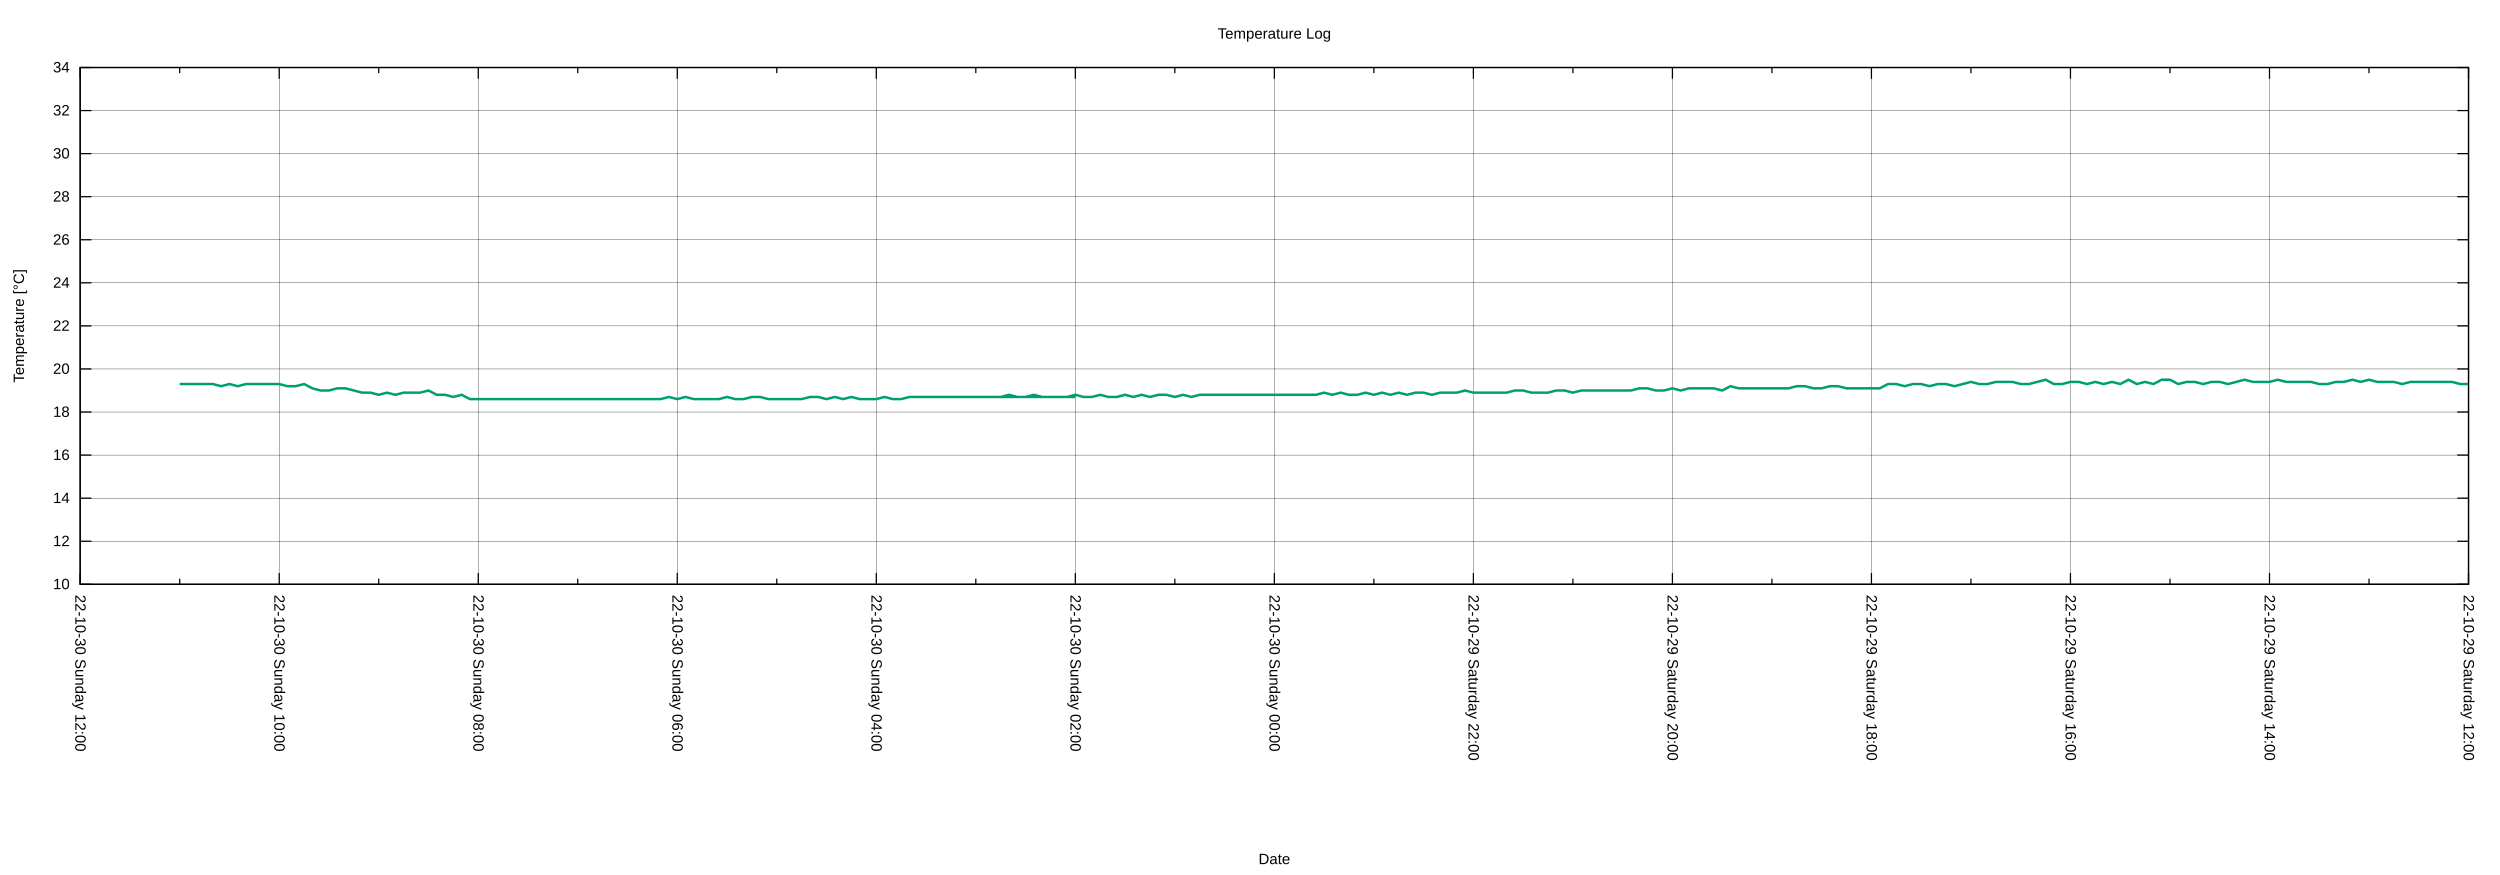
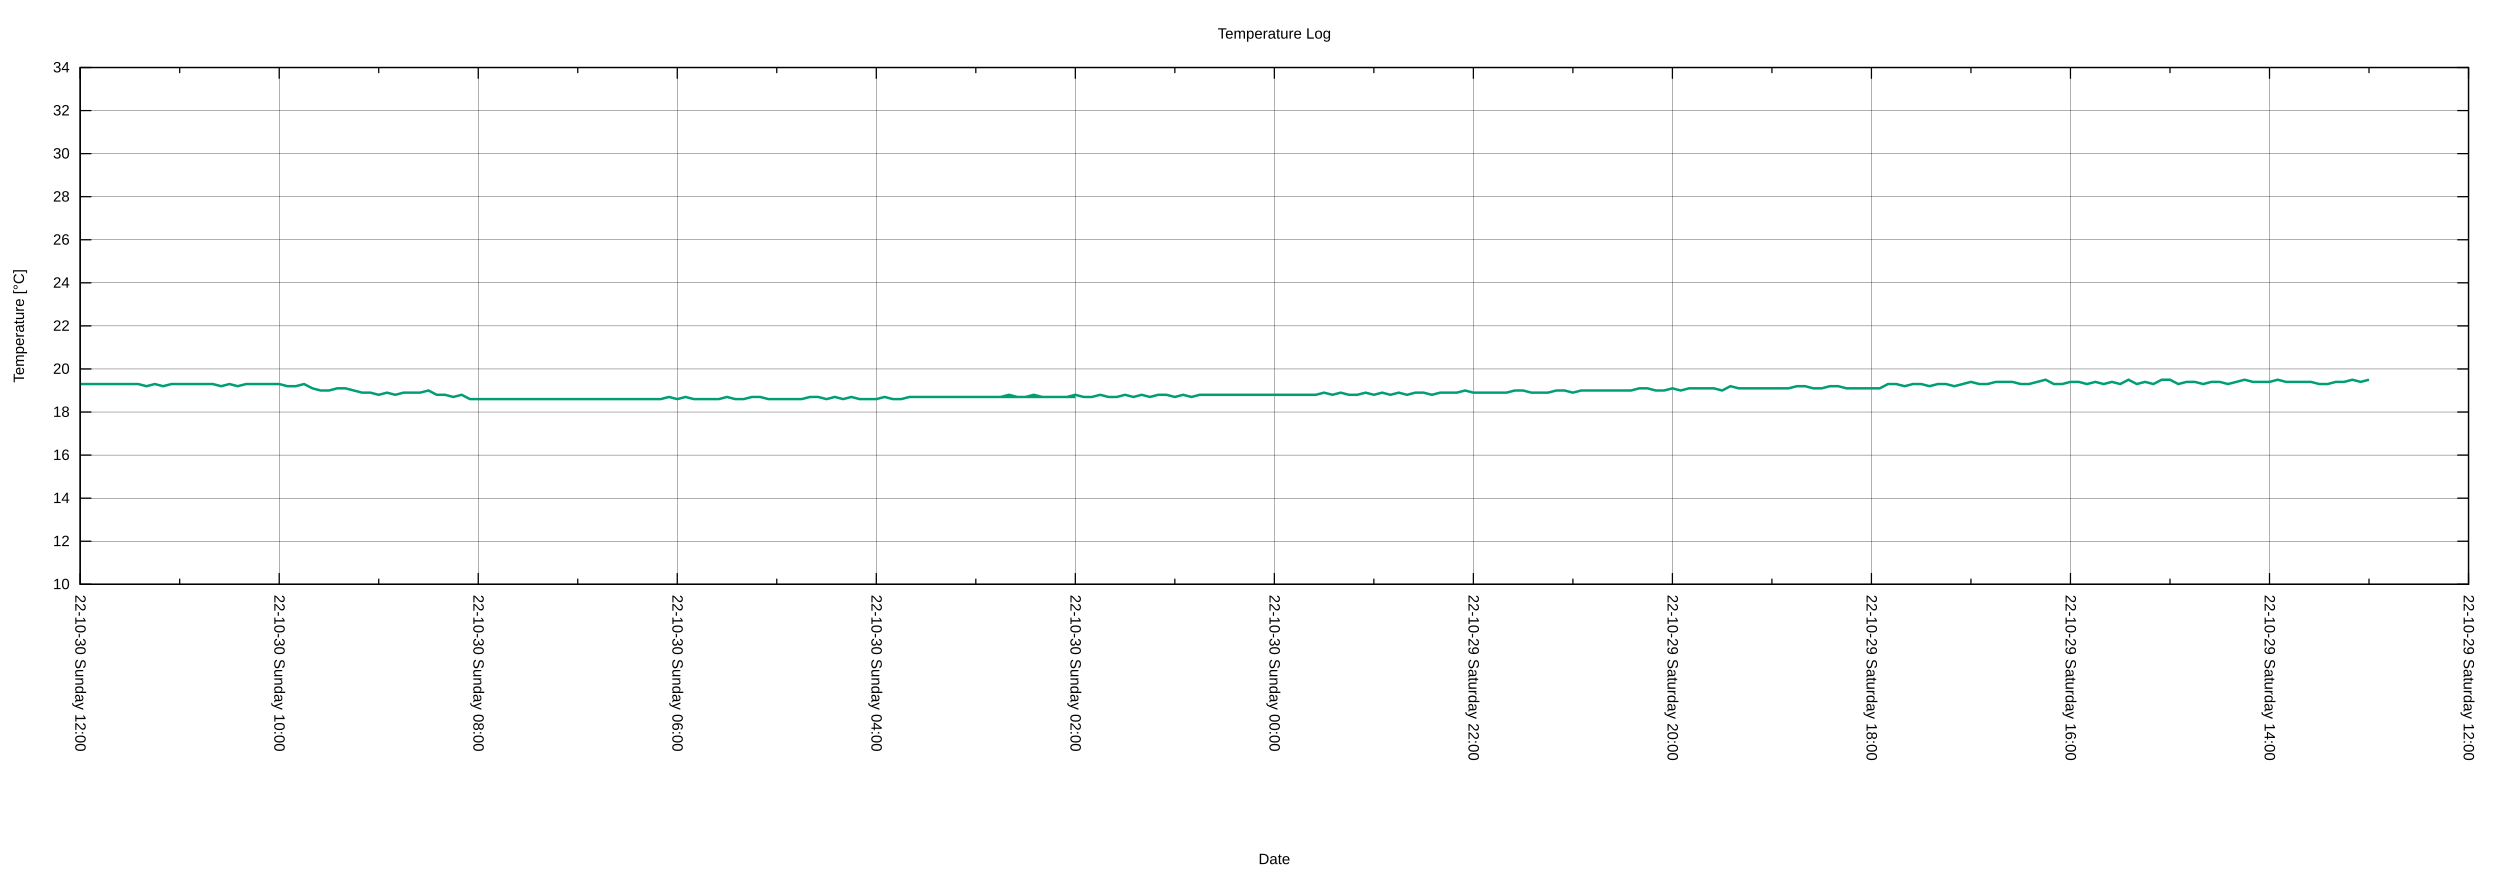
<svg xmlns="http://www.w3.org/2000/svg" xmlns:xlink="http://www.w3.org/1999/xlink" width="2000" height="700" viewBox="0 0 2000 700">
  <g id="gnuplot_canvas">
    <rect x="0" y="0" width="2000" height="700" fill="none" />
    <defs>
      <circle id="gpDot" r="0.5" stroke-width="0.5" stroke="currentColor" />
      <path id="gpPt0" stroke-width="0.222" stroke="currentColor" d="M-1,0 h2 M0,-1 v2" />
      <path id="gpPt1" stroke-width="0.222" stroke="currentColor" d="M-1,-1 L1,1 M1,-1 L-1,1" />
      <path id="gpPt2" stroke-width="0.222" stroke="currentColor" d="M-1,0 L1,0 M0,-1 L0,1 M-1,-1 L1,1 M-1,1 L1,-1" />
      <rect id="gpPt3" stroke-width="0.222" stroke="currentColor" x="-1" y="-1" width="2" height="2" />
      <rect id="gpPt4" stroke-width="0.222" stroke="currentColor" fill="currentColor" x="-1" y="-1" width="2" height="2" />
      <circle id="gpPt5" stroke-width="0.222" stroke="currentColor" cx="0" cy="0" r="1" />
      <use xlink:href="#gpPt5" id="gpPt6" fill="currentColor" stroke="none" />
      <path id="gpPt7" stroke-width="0.222" stroke="currentColor" d="M0,-1.33 L-1.33,0.67 L1.33,0.67 z" />
      <use xlink:href="#gpPt7" id="gpPt8" fill="currentColor" stroke="none" />
      <use xlink:href="#gpPt7" id="gpPt9" stroke="currentColor" transform="rotate(180)" />
      <use xlink:href="#gpPt9" id="gpPt10" fill="currentColor" stroke="none" />
      <use xlink:href="#gpPt3" id="gpPt11" stroke="currentColor" transform="rotate(45)" />
      <use xlink:href="#gpPt11" id="gpPt12" fill="currentColor" stroke="none" />
      <path id="gpPt13" stroke-width="0.222" stroke="currentColor" d="M0,1.330 L1.265,0.411 L0.782,-1.067 L-0.782,-1.076 L-1.265,0.411 z" />
      <use xlink:href="#gpPt13" id="gpPt14" fill="currentColor" stroke="none" />
      <filter id="textbox" filterUnits="objectBoundingBox" x="0" y="0" height="1" width="1">
        <feFlood flood-color="white" flood-opacity="1" result="bgnd" />
        <feComposite in="SourceGraphic" in2="bgnd" operator="atop" />
      </filter>
      <filter id="greybox" filterUnits="objectBoundingBox" x="0" y="0" height="1" width="1">
        <feFlood flood-color="lightgrey" flood-opacity="1" result="grey" />
        <feComposite in="SourceGraphic" in2="grey" operator="atop" />
      </filter>
    </defs>
    <g fill="none" color="white" stroke="currentColor" stroke-width="1.00" stroke-linecap="butt" stroke-linejoin="miter">
</g>
    <g fill="none" color="black" stroke="currentColor" stroke-width="1.00" stroke-linecap="butt" stroke-linejoin="miter">
</g>
    <g fill="none" color="black" stroke="black" stroke-width="0.25" stroke-linecap="butt" stroke-linejoin="miter">
</g>
    <g fill="none" color="black" stroke="currentColor" stroke-width="0.25" stroke-linecap="butt" stroke-linejoin="miter">
      <path stroke="black" class="gridline" d="M64.14,467.43 L1974.82,467.43  " />
    </g>
    <g fill="none" color="black" stroke="black" stroke-width="1.00" stroke-linecap="butt" stroke-linejoin="miter">
</g>
    <g fill="none" color="black" stroke="currentColor" stroke-width="1.00" stroke-linecap="butt" stroke-linejoin="miter">
      <path stroke="black" d="M64.14,467.43 L73.14,467.43 M1974.82,467.43 L1965.82,467.43  " />
      <g transform="translate(55.75,471.33)" stroke="none" fill="black" font-family="Arial" font-size="12.00" text-anchor="end">
        <text>
          <tspan font-family="Arial"> 10</tspan>
        </text>
      </g>
    </g>
    <g fill="none" color="black" stroke="currentColor" stroke-width="1.00" stroke-linecap="butt" stroke-linejoin="miter">
</g>
    <g fill="none" color="black" stroke="black" stroke-width="0.25" stroke-linecap="butt" stroke-linejoin="miter">
</g>
    <g fill="none" color="black" stroke="currentColor" stroke-width="0.25" stroke-linecap="butt" stroke-linejoin="miter">
      <path stroke="black" class="gridline" d="M64.14,432.98 L1974.82,432.98  " />
    </g>
    <g fill="none" color="black" stroke="black" stroke-width="1.00" stroke-linecap="butt" stroke-linejoin="miter">
</g>
    <g fill="none" color="black" stroke="currentColor" stroke-width="1.00" stroke-linecap="butt" stroke-linejoin="miter">
      <path stroke="black" d="M64.14,432.98 L73.14,432.98 M1974.82,432.98 L1965.82,432.98  " />
      <g transform="translate(55.75,436.88)" stroke="none" fill="black" font-family="Arial" font-size="12.00" text-anchor="end">
        <text>
          <tspan font-family="Arial"> 12</tspan>
        </text>
      </g>
    </g>
    <g fill="none" color="black" stroke="currentColor" stroke-width="1.00" stroke-linecap="butt" stroke-linejoin="miter">
</g>
    <g fill="none" color="black" stroke="black" stroke-width="0.25" stroke-linecap="butt" stroke-linejoin="miter">
</g>
    <g fill="none" color="black" stroke="currentColor" stroke-width="0.25" stroke-linecap="butt" stroke-linejoin="miter">
      <path stroke="black" class="gridline" d="M64.14,398.53 L1974.82,398.53  " />
    </g>
    <g fill="none" color="black" stroke="black" stroke-width="1.00" stroke-linecap="butt" stroke-linejoin="miter">
</g>
    <g fill="none" color="black" stroke="currentColor" stroke-width="1.00" stroke-linecap="butt" stroke-linejoin="miter">
      <path stroke="black" d="M64.14,398.53 L73.14,398.53 M1974.82,398.53 L1965.82,398.53  " />
      <g transform="translate(55.75,402.43)" stroke="none" fill="black" font-family="Arial" font-size="12.00" text-anchor="end">
        <text>
          <tspan font-family="Arial"> 14</tspan>
        </text>
      </g>
    </g>
    <g fill="none" color="black" stroke="currentColor" stroke-width="1.00" stroke-linecap="butt" stroke-linejoin="miter">
</g>
    <g fill="none" color="black" stroke="black" stroke-width="0.25" stroke-linecap="butt" stroke-linejoin="miter">
</g>
    <g fill="none" color="black" stroke="currentColor" stroke-width="0.25" stroke-linecap="butt" stroke-linejoin="miter">
      <path stroke="black" class="gridline" d="M64.14,364.07 L1974.82,364.07  " />
    </g>
    <g fill="none" color="black" stroke="black" stroke-width="1.00" stroke-linecap="butt" stroke-linejoin="miter">
</g>
    <g fill="none" color="black" stroke="currentColor" stroke-width="1.00" stroke-linecap="butt" stroke-linejoin="miter">
      <path stroke="black" d="M64.14,364.07 L73.14,364.07 M1974.82,364.07 L1965.82,364.07  " />
      <g transform="translate(55.75,367.97)" stroke="none" fill="black" font-family="Arial" font-size="12.00" text-anchor="end">
        <text>
          <tspan font-family="Arial"> 16</tspan>
        </text>
      </g>
    </g>
    <g fill="none" color="black" stroke="currentColor" stroke-width="1.00" stroke-linecap="butt" stroke-linejoin="miter">
</g>
    <g fill="none" color="black" stroke="black" stroke-width="0.25" stroke-linecap="butt" stroke-linejoin="miter">
</g>
    <g fill="none" color="black" stroke="currentColor" stroke-width="0.25" stroke-linecap="butt" stroke-linejoin="miter">
      <path stroke="black" class="gridline" d="M64.14,329.62 L1974.82,329.62  " />
    </g>
    <g fill="none" color="black" stroke="black" stroke-width="1.00" stroke-linecap="butt" stroke-linejoin="miter">
</g>
    <g fill="none" color="black" stroke="currentColor" stroke-width="1.00" stroke-linecap="butt" stroke-linejoin="miter">
      <path stroke="black" d="M64.14,329.62 L73.14,329.62 M1974.82,329.62 L1965.82,329.62  " />
      <g transform="translate(55.75,333.52)" stroke="none" fill="black" font-family="Arial" font-size="12.00" text-anchor="end">
        <text>
          <tspan font-family="Arial"> 18</tspan>
        </text>
      </g>
    </g>
    <g fill="none" color="black" stroke="currentColor" stroke-width="1.00" stroke-linecap="butt" stroke-linejoin="miter">
</g>
    <g fill="none" color="black" stroke="black" stroke-width="0.25" stroke-linecap="butt" stroke-linejoin="miter">
</g>
    <g fill="none" color="black" stroke="currentColor" stroke-width="0.25" stroke-linecap="butt" stroke-linejoin="miter">
      <path stroke="black" class="gridline" d="M64.14,295.17 L1974.82,295.17  " />
    </g>
    <g fill="none" color="black" stroke="black" stroke-width="1.00" stroke-linecap="butt" stroke-linejoin="miter">
</g>
    <g fill="none" color="black" stroke="currentColor" stroke-width="1.00" stroke-linecap="butt" stroke-linejoin="miter">
      <path stroke="black" d="M64.14,295.17 L73.14,295.17 M1974.82,295.17 L1965.82,295.17  " />
      <g transform="translate(55.75,299.07)" stroke="none" fill="black" font-family="Arial" font-size="12.00" text-anchor="end">
        <text>
          <tspan font-family="Arial"> 20</tspan>
        </text>
      </g>
    </g>
    <g fill="none" color="black" stroke="currentColor" stroke-width="1.00" stroke-linecap="butt" stroke-linejoin="miter">
</g>
    <g fill="none" color="black" stroke="black" stroke-width="0.25" stroke-linecap="butt" stroke-linejoin="miter">
</g>
    <g fill="none" color="black" stroke="currentColor" stroke-width="0.25" stroke-linecap="butt" stroke-linejoin="miter">
      <path stroke="black" class="gridline" d="M64.14,260.72 L1974.82,260.72  " />
    </g>
    <g fill="none" color="black" stroke="black" stroke-width="1.00" stroke-linecap="butt" stroke-linejoin="miter">
</g>
    <g fill="none" color="black" stroke="currentColor" stroke-width="1.00" stroke-linecap="butt" stroke-linejoin="miter">
      <path stroke="black" d="M64.14,260.72 L73.14,260.72 M1974.82,260.72 L1965.82,260.72  " />
      <g transform="translate(55.75,264.62)" stroke="none" fill="black" font-family="Arial" font-size="12.00" text-anchor="end">
        <text>
          <tspan font-family="Arial"> 22</tspan>
        </text>
      </g>
    </g>
    <g fill="none" color="black" stroke="currentColor" stroke-width="1.00" stroke-linecap="butt" stroke-linejoin="miter">
</g>
    <g fill="none" color="black" stroke="black" stroke-width="0.25" stroke-linecap="butt" stroke-linejoin="miter">
</g>
    <g fill="none" color="black" stroke="currentColor" stroke-width="0.25" stroke-linecap="butt" stroke-linejoin="miter">
      <path stroke="black" class="gridline" d="M64.14,226.27 L1974.82,226.27  " />
    </g>
    <g fill="none" color="black" stroke="black" stroke-width="1.00" stroke-linecap="butt" stroke-linejoin="miter">
</g>
    <g fill="none" color="black" stroke="currentColor" stroke-width="1.00" stroke-linecap="butt" stroke-linejoin="miter">
      <path stroke="black" d="M64.14,226.27 L73.14,226.27 M1974.82,226.27 L1965.82,226.27  " />
      <g transform="translate(55.75,230.17)" stroke="none" fill="black" font-family="Arial" font-size="12.00" text-anchor="end">
        <text>
          <tspan font-family="Arial"> 24</tspan>
        </text>
      </g>
    </g>
    <g fill="none" color="black" stroke="currentColor" stroke-width="1.00" stroke-linecap="butt" stroke-linejoin="miter">
</g>
    <g fill="none" color="black" stroke="black" stroke-width="0.25" stroke-linecap="butt" stroke-linejoin="miter">
</g>
    <g fill="none" color="black" stroke="currentColor" stroke-width="0.25" stroke-linecap="butt" stroke-linejoin="miter">
      <path stroke="black" class="gridline" d="M64.14,191.82 L1974.82,191.82  " />
    </g>
    <g fill="none" color="black" stroke="black" stroke-width="1.00" stroke-linecap="butt" stroke-linejoin="miter">
</g>
    <g fill="none" color="black" stroke="currentColor" stroke-width="1.00" stroke-linecap="butt" stroke-linejoin="miter">
      <path stroke="black" d="M64.14,191.82 L73.14,191.82 M1974.82,191.82 L1965.82,191.82  " />
      <g transform="translate(55.75,195.72)" stroke="none" fill="black" font-family="Arial" font-size="12.00" text-anchor="end">
        <text>
          <tspan font-family="Arial"> 26</tspan>
        </text>
      </g>
    </g>
    <g fill="none" color="black" stroke="currentColor" stroke-width="1.00" stroke-linecap="butt" stroke-linejoin="miter">
</g>
    <g fill="none" color="black" stroke="black" stroke-width="0.25" stroke-linecap="butt" stroke-linejoin="miter">
</g>
    <g fill="none" color="black" stroke="currentColor" stroke-width="0.25" stroke-linecap="butt" stroke-linejoin="miter">
      <path stroke="black" class="gridline" d="M64.14,157.36 L1974.82,157.36  " />
    </g>
    <g fill="none" color="black" stroke="black" stroke-width="1.00" stroke-linecap="butt" stroke-linejoin="miter">
</g>
    <g fill="none" color="black" stroke="currentColor" stroke-width="1.00" stroke-linecap="butt" stroke-linejoin="miter">
      <path stroke="black" d="M64.14,157.36 L73.14,157.36 M1974.82,157.36 L1965.82,157.36  " />
      <g transform="translate(55.75,161.26)" stroke="none" fill="black" font-family="Arial" font-size="12.00" text-anchor="end">
        <text>
          <tspan font-family="Arial"> 28</tspan>
        </text>
      </g>
    </g>
    <g fill="none" color="black" stroke="currentColor" stroke-width="1.00" stroke-linecap="butt" stroke-linejoin="miter">
</g>
    <g fill="none" color="black" stroke="black" stroke-width="0.25" stroke-linecap="butt" stroke-linejoin="miter">
</g>
    <g fill="none" color="black" stroke="currentColor" stroke-width="0.25" stroke-linecap="butt" stroke-linejoin="miter">
      <path stroke="black" class="gridline" d="M64.14,122.91 L1974.82,122.91  " />
    </g>
    <g fill="none" color="black" stroke="black" stroke-width="1.00" stroke-linecap="butt" stroke-linejoin="miter">
</g>
    <g fill="none" color="black" stroke="currentColor" stroke-width="1.00" stroke-linecap="butt" stroke-linejoin="miter">
      <path stroke="black" d="M64.14,122.91 L73.14,122.91 M1974.82,122.91 L1965.82,122.91  " />
      <g transform="translate(55.75,126.81)" stroke="none" fill="black" font-family="Arial" font-size="12.00" text-anchor="end">
        <text>
          <tspan font-family="Arial"> 30</tspan>
        </text>
      </g>
    </g>
    <g fill="none" color="black" stroke="currentColor" stroke-width="1.00" stroke-linecap="butt" stroke-linejoin="miter">
</g>
    <g fill="none" color="black" stroke="black" stroke-width="0.25" stroke-linecap="butt" stroke-linejoin="miter">
</g>
    <g fill="none" color="black" stroke="currentColor" stroke-width="0.25" stroke-linecap="butt" stroke-linejoin="miter">
      <path stroke="black" class="gridline" d="M64.14,88.46 L1974.82,88.46  " />
    </g>
    <g fill="none" color="black" stroke="black" stroke-width="1.00" stroke-linecap="butt" stroke-linejoin="miter">
</g>
    <g fill="none" color="black" stroke="currentColor" stroke-width="1.00" stroke-linecap="butt" stroke-linejoin="miter">
      <path stroke="black" d="M64.14,88.46 L73.14,88.46 M1974.82,88.46 L1965.82,88.46  " />
      <g transform="translate(55.75,92.36)" stroke="none" fill="black" font-family="Arial" font-size="12.00" text-anchor="end">
        <text>
          <tspan font-family="Arial"> 32</tspan>
        </text>
      </g>
    </g>
    <g fill="none" color="black" stroke="currentColor" stroke-width="1.00" stroke-linecap="butt" stroke-linejoin="miter">
</g>
    <g fill="none" color="black" stroke="black" stroke-width="0.25" stroke-linecap="butt" stroke-linejoin="miter">
</g>
    <g fill="none" color="black" stroke="currentColor" stroke-width="0.25" stroke-linecap="butt" stroke-linejoin="miter">
      <path stroke="black" class="gridline" d="M64.14,54.01 L1974.82,54.01  " />
    </g>
    <g fill="none" color="black" stroke="black" stroke-width="1.00" stroke-linecap="butt" stroke-linejoin="miter">
</g>
    <g fill="none" color="black" stroke="currentColor" stroke-width="1.00" stroke-linecap="butt" stroke-linejoin="miter">
      <path stroke="black" d="M64.14,54.01 L73.14,54.01 M1974.82,54.01 L1965.82,54.01  " />
      <g transform="translate(55.75,57.91)" stroke="none" fill="black" font-family="Arial" font-size="12.00" text-anchor="end">
        <text>
          <tspan font-family="Arial"> 34</tspan>
        </text>
      </g>
    </g>
    <g fill="none" color="black" stroke="currentColor" stroke-width="1.00" stroke-linecap="butt" stroke-linejoin="miter">
</g>
    <g fill="none" color="black" stroke="black" stroke-width="0.25" stroke-linecap="butt" stroke-linejoin="miter">
</g>
    <g fill="none" color="black" stroke="currentColor" stroke-width="0.25" stroke-linecap="butt" stroke-linejoin="miter">
      <path stroke="black" class="gridline" d="M1974.82,467.43 L1974.82,54.01  " />
    </g>
    <g fill="none" color="black" stroke="black" stroke-width="1.00" stroke-linecap="butt" stroke-linejoin="miter">
</g>
    <g fill="none" color="black" stroke="currentColor" stroke-width="1.00" stroke-linecap="butt" stroke-linejoin="miter">
      <path stroke="black" d="M1974.82,467.43 L1974.82,458.43 M1974.82,54.01 L1974.82,63.01  " />
      <g transform="translate(1970.92,475.82) rotate(90)" stroke="none" fill="black" font-family="Arial" font-size="12.00" text-anchor="start">
        <text>
          <tspan font-family="Arial">22-10-29 Saturday 12:00</tspan>
        </text>
      </g>
    </g>
    <g fill="none" color="black" stroke="currentColor" stroke-width="1.00" stroke-linecap="butt" stroke-linejoin="miter">
      <path stroke="black" d="M1895.21,467.43 L1895.21,462.93 M1895.21,54.01 L1895.21,58.51  " />
    </g>
    <g fill="none" color="black" stroke="black" stroke-width="0.25" stroke-linecap="butt" stroke-linejoin="miter">
</g>
    <g fill="none" color="black" stroke="currentColor" stroke-width="0.25" stroke-linecap="butt" stroke-linejoin="miter">
      <path stroke="black" class="gridline" d="M1815.60,467.43 L1815.60,54.01  " />
    </g>
    <g fill="none" color="black" stroke="black" stroke-width="1.00" stroke-linecap="butt" stroke-linejoin="miter">
</g>
    <g fill="none" color="black" stroke="currentColor" stroke-width="1.00" stroke-linecap="butt" stroke-linejoin="miter">
      <path stroke="black" d="M1815.60,467.43 L1815.60,458.43 M1815.60,54.01 L1815.60,63.01  " />
      <g transform="translate(1811.70,475.82) rotate(90)" stroke="none" fill="black" font-family="Arial" font-size="12.00" text-anchor="start">
        <text>
          <tspan font-family="Arial">22-10-29 Saturday 14:00</tspan>
        </text>
      </g>
    </g>
    <g fill="none" color="black" stroke="currentColor" stroke-width="1.00" stroke-linecap="butt" stroke-linejoin="miter">
      <path stroke="black" d="M1735.99,467.43 L1735.99,462.93 M1735.99,54.01 L1735.99,58.51  " />
    </g>
    <g fill="none" color="black" stroke="black" stroke-width="0.25" stroke-linecap="butt" stroke-linejoin="miter">
</g>
    <g fill="none" color="black" stroke="currentColor" stroke-width="0.25" stroke-linecap="butt" stroke-linejoin="miter">
      <path stroke="black" class="gridline" d="M1656.37,467.43 L1656.37,54.01  " />
    </g>
    <g fill="none" color="black" stroke="black" stroke-width="1.00" stroke-linecap="butt" stroke-linejoin="miter">
</g>
    <g fill="none" color="black" stroke="currentColor" stroke-width="1.00" stroke-linecap="butt" stroke-linejoin="miter">
      <path stroke="black" d="M1656.37,467.43 L1656.37,458.43 M1656.37,54.01 L1656.37,63.01  " />
      <g transform="translate(1652.47,475.82) rotate(90)" stroke="none" fill="black" font-family="Arial" font-size="12.00" text-anchor="start">
        <text>
          <tspan font-family="Arial">22-10-29 Saturday 16:00</tspan>
        </text>
      </g>
    </g>
    <g fill="none" color="black" stroke="currentColor" stroke-width="1.00" stroke-linecap="butt" stroke-linejoin="miter">
      <path stroke="black" d="M1576.76,467.43 L1576.76,462.93 M1576.76,54.01 L1576.76,58.51  " />
    </g>
    <g fill="none" color="black" stroke="black" stroke-width="0.25" stroke-linecap="butt" stroke-linejoin="miter">
</g>
    <g fill="none" color="black" stroke="currentColor" stroke-width="0.25" stroke-linecap="butt" stroke-linejoin="miter">
      <path stroke="black" class="gridline" d="M1497.15,467.43 L1497.15,54.01  " />
    </g>
    <g fill="none" color="black" stroke="black" stroke-width="1.00" stroke-linecap="butt" stroke-linejoin="miter">
</g>
    <g fill="none" color="black" stroke="currentColor" stroke-width="1.00" stroke-linecap="butt" stroke-linejoin="miter">
      <path stroke="black" d="M1497.15,467.43 L1497.15,458.43 M1497.15,54.01 L1497.15,63.01  " />
      <g transform="translate(1493.25,475.82) rotate(90)" stroke="none" fill="black" font-family="Arial" font-size="12.00" text-anchor="start">
        <text>
          <tspan font-family="Arial">22-10-29 Saturday 18:00</tspan>
        </text>
      </g>
    </g>
    <g fill="none" color="black" stroke="currentColor" stroke-width="1.00" stroke-linecap="butt" stroke-linejoin="miter">
      <path stroke="black" d="M1417.54,467.43 L1417.54,462.93 M1417.54,54.01 L1417.54,58.51  " />
    </g>
    <g fill="none" color="black" stroke="black" stroke-width="0.25" stroke-linecap="butt" stroke-linejoin="miter">
</g>
    <g fill="none" color="black" stroke="currentColor" stroke-width="0.25" stroke-linecap="butt" stroke-linejoin="miter">
      <path stroke="black" class="gridline" d="M1337.93,467.43 L1337.93,54.01  " />
    </g>
    <g fill="none" color="black" stroke="black" stroke-width="1.00" stroke-linecap="butt" stroke-linejoin="miter">
</g>
    <g fill="none" color="black" stroke="currentColor" stroke-width="1.00" stroke-linecap="butt" stroke-linejoin="miter">
      <path stroke="black" d="M1337.93,467.43 L1337.93,458.43 M1337.93,54.01 L1337.93,63.01  " />
      <g transform="translate(1334.03,475.82) rotate(90)" stroke="none" fill="black" font-family="Arial" font-size="12.00" text-anchor="start">
        <text>
          <tspan font-family="Arial">22-10-29 Saturday 20:00</tspan>
        </text>
      </g>
    </g>
    <g fill="none" color="black" stroke="currentColor" stroke-width="1.00" stroke-linecap="butt" stroke-linejoin="miter">
      <path stroke="black" d="M1258.32,467.43 L1258.32,462.93 M1258.32,54.01 L1258.32,58.51  " />
    </g>
    <g fill="none" color="black" stroke="black" stroke-width="0.25" stroke-linecap="butt" stroke-linejoin="miter">
</g>
    <g fill="none" color="black" stroke="currentColor" stroke-width="0.25" stroke-linecap="butt" stroke-linejoin="miter">
      <path stroke="black" class="gridline" d="M1178.70,467.43 L1178.70,54.01  " />
    </g>
    <g fill="none" color="black" stroke="black" stroke-width="1.00" stroke-linecap="butt" stroke-linejoin="miter">
</g>
    <g fill="none" color="black" stroke="currentColor" stroke-width="1.00" stroke-linecap="butt" stroke-linejoin="miter">
      <path stroke="black" d="M1178.70,467.43 L1178.70,458.43 M1178.70,54.01 L1178.70,63.01  " />
      <g transform="translate(1174.80,475.82) rotate(90)" stroke="none" fill="black" font-family="Arial" font-size="12.00" text-anchor="start">
        <text>
          <tspan font-family="Arial">22-10-29 Saturday 22:00</tspan>
        </text>
      </g>
    </g>
    <g fill="none" color="black" stroke="currentColor" stroke-width="1.00" stroke-linecap="butt" stroke-linejoin="miter">
      <path stroke="black" d="M1099.09,467.43 L1099.09,462.93 M1099.09,54.01 L1099.09,58.51  " />
    </g>
    <g fill="none" color="black" stroke="black" stroke-width="0.25" stroke-linecap="butt" stroke-linejoin="miter">
</g>
    <g fill="none" color="black" stroke="currentColor" stroke-width="0.25" stroke-linecap="butt" stroke-linejoin="miter">
      <path stroke="black" class="gridline" d="M1019.48,467.43 L1019.48,54.01  " />
    </g>
    <g fill="none" color="black" stroke="black" stroke-width="1.00" stroke-linecap="butt" stroke-linejoin="miter">
</g>
    <g fill="none" color="black" stroke="currentColor" stroke-width="1.00" stroke-linecap="butt" stroke-linejoin="miter">
      <path stroke="black" d="M1019.48,467.43 L1019.48,458.43 M1019.48,54.01 L1019.48,63.01  " />
      <g transform="translate(1015.58,475.82) rotate(90)" stroke="none" fill="black" font-family="Arial" font-size="12.00" text-anchor="start">
        <text>
          <tspan font-family="Arial">22-10-30 Sunday 00:00</tspan>
        </text>
      </g>
    </g>
    <g fill="none" color="black" stroke="currentColor" stroke-width="1.00" stroke-linecap="butt" stroke-linejoin="miter">
      <path stroke="black" d="M939.87,467.43 L939.87,462.93 M939.87,54.01 L939.87,58.51  " />
    </g>
    <g fill="none" color="black" stroke="black" stroke-width="0.25" stroke-linecap="butt" stroke-linejoin="miter">
</g>
    <g fill="none" color="black" stroke="currentColor" stroke-width="0.25" stroke-linecap="butt" stroke-linejoin="miter">
      <path stroke="black" class="gridline" d="M860.26,467.43 L860.26,54.01  " />
    </g>
    <g fill="none" color="black" stroke="black" stroke-width="1.00" stroke-linecap="butt" stroke-linejoin="miter">
</g>
    <g fill="none" color="black" stroke="currentColor" stroke-width="1.00" stroke-linecap="butt" stroke-linejoin="miter">
      <path stroke="black" d="M860.26,467.43 L860.26,458.43 M860.26,54.01 L860.26,63.01  " />
      <g transform="translate(856.36,475.82) rotate(90)" stroke="none" fill="black" font-family="Arial" font-size="12.00" text-anchor="start">
        <text>
          <tspan font-family="Arial">22-10-30 Sunday 02:00</tspan>
        </text>
      </g>
    </g>
    <g fill="none" color="black" stroke="currentColor" stroke-width="1.00" stroke-linecap="butt" stroke-linejoin="miter">
      <path stroke="black" d="M780.65,467.43 L780.65,462.93 M780.65,54.01 L780.65,58.51  " />
    </g>
    <g fill="none" color="black" stroke="black" stroke-width="0.25" stroke-linecap="butt" stroke-linejoin="miter">
</g>
    <g fill="none" color="black" stroke="currentColor" stroke-width="0.25" stroke-linecap="butt" stroke-linejoin="miter">
      <path stroke="black" class="gridline" d="M701.03,467.43 L701.03,54.01  " />
    </g>
    <g fill="none" color="black" stroke="black" stroke-width="1.00" stroke-linecap="butt" stroke-linejoin="miter">
</g>
    <g fill="none" color="black" stroke="currentColor" stroke-width="1.00" stroke-linecap="butt" stroke-linejoin="miter">
      <path stroke="black" d="M701.03,467.43 L701.03,458.43 M701.03,54.01 L701.03,63.01  " />
      <g transform="translate(697.13,475.82) rotate(90)" stroke="none" fill="black" font-family="Arial" font-size="12.00" text-anchor="start">
        <text>
          <tspan font-family="Arial">22-10-30 Sunday 04:00</tspan>
        </text>
      </g>
    </g>
    <g fill="none" color="black" stroke="currentColor" stroke-width="1.00" stroke-linecap="butt" stroke-linejoin="miter">
      <path stroke="black" d="M621.42,467.43 L621.42,462.93 M621.42,54.01 L621.42,58.51  " />
    </g>
    <g fill="none" color="black" stroke="black" stroke-width="0.25" stroke-linecap="butt" stroke-linejoin="miter">
</g>
    <g fill="none" color="black" stroke="currentColor" stroke-width="0.25" stroke-linecap="butt" stroke-linejoin="miter">
      <path stroke="black" class="gridline" d="M541.81,467.43 L541.81,54.01  " />
    </g>
    <g fill="none" color="black" stroke="black" stroke-width="1.00" stroke-linecap="butt" stroke-linejoin="miter">
</g>
    <g fill="none" color="black" stroke="currentColor" stroke-width="1.00" stroke-linecap="butt" stroke-linejoin="miter">
      <path stroke="black" d="M541.81,467.43 L541.81,458.43 M541.81,54.01 L541.81,63.01  " />
      <g transform="translate(537.91,475.82) rotate(90)" stroke="none" fill="black" font-family="Arial" font-size="12.00" text-anchor="start">
        <text>
          <tspan font-family="Arial">22-10-30 Sunday 06:00</tspan>
        </text>
      </g>
    </g>
    <g fill="none" color="black" stroke="currentColor" stroke-width="1.00" stroke-linecap="butt" stroke-linejoin="miter">
      <path stroke="black" d="M462.20,467.43 L462.20,462.93 M462.20,54.01 L462.20,58.51  " />
    </g>
    <g fill="none" color="black" stroke="black" stroke-width="0.25" stroke-linecap="butt" stroke-linejoin="miter">
</g>
    <g fill="none" color="black" stroke="currentColor" stroke-width="0.25" stroke-linecap="butt" stroke-linejoin="miter">
      <path stroke="black" class="gridline" d="M382.59,467.43 L382.59,54.01  " />
    </g>
    <g fill="none" color="black" stroke="black" stroke-width="1.00" stroke-linecap="butt" stroke-linejoin="miter">
</g>
    <g fill="none" color="black" stroke="currentColor" stroke-width="1.00" stroke-linecap="butt" stroke-linejoin="miter">
      <path stroke="black" d="M382.59,467.43 L382.59,458.43 M382.59,54.01 L382.59,63.01  " />
      <g transform="translate(378.69,475.82) rotate(90)" stroke="none" fill="black" font-family="Arial" font-size="12.00" text-anchor="start">
        <text>
          <tspan font-family="Arial">22-10-30 Sunday 08:00</tspan>
        </text>
      </g>
    </g>
    <g fill="none" color="black" stroke="currentColor" stroke-width="1.00" stroke-linecap="butt" stroke-linejoin="miter">
      <path stroke="black" d="M302.98,467.43 L302.98,462.93 M302.98,54.01 L302.98,58.51  " />
    </g>
    <g fill="none" color="black" stroke="black" stroke-width="0.25" stroke-linecap="butt" stroke-linejoin="miter">
</g>
    <g fill="none" color="black" stroke="currentColor" stroke-width="0.25" stroke-linecap="butt" stroke-linejoin="miter">
      <path stroke="black" class="gridline" d="M223.36,467.43 L223.36,54.01  " />
    </g>
    <g fill="none" color="black" stroke="black" stroke-width="1.00" stroke-linecap="butt" stroke-linejoin="miter">
</g>
    <g fill="none" color="black" stroke="currentColor" stroke-width="1.00" stroke-linecap="butt" stroke-linejoin="miter">
      <path stroke="black" d="M223.36,467.43 L223.36,458.43 M223.36,54.01 L223.36,63.01  " />
      <g transform="translate(219.46,475.82) rotate(90)" stroke="none" fill="black" font-family="Arial" font-size="12.00" text-anchor="start">
        <text>
          <tspan font-family="Arial">22-10-30 Sunday 10:00</tspan>
        </text>
      </g>
    </g>
    <g fill="none" color="black" stroke="currentColor" stroke-width="1.00" stroke-linecap="butt" stroke-linejoin="miter">
      <path stroke="black" d="M143.75,467.43 L143.75,462.93 M143.75,54.01 L143.75,58.51  " />
    </g>
    <g fill="none" color="black" stroke="black" stroke-width="0.25" stroke-linecap="butt" stroke-linejoin="miter">
</g>
    <g fill="none" color="black" stroke="currentColor" stroke-width="0.25" stroke-linecap="butt" stroke-linejoin="miter">
      <path stroke="black" class="gridline" d="M64.14,467.43 L64.14,54.01  " />
    </g>
    <g fill="none" color="black" stroke="black" stroke-width="1.00" stroke-linecap="butt" stroke-linejoin="miter">
</g>
    <g fill="none" color="black" stroke="currentColor" stroke-width="1.00" stroke-linecap="butt" stroke-linejoin="miter">
      <path stroke="black" d="M64.14,467.43 L64.14,458.43 M64.14,54.01 L64.14,63.01  " />
      <g transform="translate(60.24,475.82) rotate(90)" stroke="none" fill="black" font-family="Arial" font-size="12.00" text-anchor="start">
        <text>
          <tspan font-family="Arial">22-10-30 Sunday 12:00</tspan>
        </text>
      </g>
    </g>
    <g fill="none" color="black" stroke="currentColor" stroke-width="1.00" stroke-linecap="butt" stroke-linejoin="miter">
</g>
    <g fill="none" color="black" stroke="currentColor" stroke-width="1.00" stroke-linecap="butt" stroke-linejoin="miter">
      <path stroke="black" d="M64.14,54.01 L64.14,467.43 L1974.82,467.43 L1974.82,54.01 L64.14,54.01 Z  " />
    </g>
    <g fill="none" color="black" stroke="currentColor" stroke-width="1.00" stroke-linecap="butt" stroke-linejoin="miter">
      <g transform="translate(19.18,260.72) rotate(270)" stroke="none" fill="black" font-family="Arial" font-size="12.00" text-anchor="middle">
        <text>
          <tspan font-family="Arial">Temperature [°C]</tspan>
        </text>
      </g>
    </g>
    <g fill="none" color="black" stroke="currentColor" stroke-width="1.00" stroke-linecap="butt" stroke-linejoin="miter">
      <g transform="translate(1019.48,691.30)" stroke="none" fill="black" font-family="Arial" font-size="12.00" text-anchor="middle">
        <text>
          <tspan font-family="Arial">Date</tspan>
        </text>
      </g>
    </g>
    <g fill="none" color="black" stroke="currentColor" stroke-width="1.00" stroke-linecap="butt" stroke-linejoin="miter">
</g>
    <g id="gnuplot_plot_1">
      <g fill="none" color="white" stroke="currentColor" stroke-width="2.00" stroke-linecap="butt" stroke-linejoin="miter">
</g>
      <g fill="none" color="black" stroke="currentColor" stroke-width="2.00" stroke-linecap="butt" stroke-linejoin="miter">
-         <path stroke="rgb(  0, 158, 115)" d="M143.75,307.23 L150.39,307.23 L157.02,307.23 L163.65,307.23 L170.29,307.23 L176.92,308.95 L183.56,307.23 L190.19,308.95   L196.83,307.23 L203.46,307.23 L210.09,307.23 L216.73,307.23 L223.36,307.23 L230.00,308.95 L236.63,308.95 L243.27,307.23   L249.90,310.67 L256.53,312.40 L263.17,312.40 L269.80,310.67 L276.44,310.67 L283.07,312.40 L289.71,314.12 L296.34,314.12   L302.98,315.84 L309.61,314.12 L316.24,315.84 L322.88,314.12 L329.51,314.12 L336.15,314.12 L342.78,312.40 L349.42,315.84   L356.05,315.84 L362.68,317.57 L369.32,315.84 L375.95,319.29 L382.59,319.29 L389.22,319.29 L395.86,319.29 L402.49,319.29   L409.12,319.29 L415.76,319.29 L422.39,319.29 L429.03,319.29 L435.66,319.29 L442.30,319.29 L448.93,319.29 L455.56,319.29   L462.20,319.29 L468.83,319.29 L475.47,319.29 L482.10,319.29 L488.74,319.29 L495.37,319.29 L502.00,319.29 L508.64,319.29   L515.27,319.29 L521.91,319.29 L528.54,319.29 L535.18,317.57 L541.81,319.29 L548.44,317.57 L555.08,319.29 L561.71,319.29   L568.35,319.29 L574.98,319.29 L581.62,317.57 L588.25,319.29 L594.88,319.29 L601.52,317.57 L608.15,317.57 L614.79,319.29   L621.42,319.29 L628.06,319.29 L634.69,319.29 L641.32,319.29 L647.96,317.57 L654.59,317.57 L661.23,319.29 L667.86,317.57   L674.50,319.29 L681.13,317.57 L687.76,319.29 L694.40,319.29 L701.03,319.29 L707.67,317.57 L714.30,319.29 L720.94,319.29   L727.57,317.57 L734.20,317.57 L740.84,317.57 L747.47,317.57 L754.11,317.57 L760.74,317.57 L767.38,317.57 L774.01,317.57   L780.65,317.57 L787.28,317.57 L793.91,317.57 L800.55,317.57 L807.18,317.57 L813.82,317.57 L820.45,317.57 L827.09,315.84   L833.72,317.57 L840.35,317.57 L846.99,317.57 L853.62,317.57 L860.26,317.57 L787.28,317.57 L793.91,317.57 L800.55,317.57   L807.18,315.84 L813.82,317.57 L820.45,317.57 L827.09,317.57 L833.72,317.57 L840.35,317.57 L846.99,317.57 L853.62,317.57   L860.26,315.84 L866.89,317.57 L873.53,317.57 L880.16,315.84 L886.79,317.57 L893.43,317.57 L900.06,315.84 L906.70,317.57   L913.33,315.84 L919.97,317.57 L926.60,315.84 L933.23,315.84 L939.87,317.57 L946.50,315.84 L953.14,317.57 L959.77,315.84   L966.41,315.84 L973.04,315.84 L979.67,315.84 L986.31,315.84 L992.94,315.84 L999.58,315.84 L1006.21,315.84 L1012.85,315.84   L1019.48,315.84 L1026.11,315.84 L1032.75,315.84 L1039.38,315.84 L1046.02,315.84 L1052.65,315.84 L1059.29,314.12 L1065.92,315.84   L1072.55,314.12 L1079.19,315.84 L1085.82,315.84 L1092.46,314.12 L1099.09,315.84 L1105.73,314.12 L1112.36,315.84 L1118.99,314.12   L1125.63,315.84 L1132.26,314.12 L1138.90,314.12 L1145.53,315.84 L1152.17,314.12 L1158.80,314.12 L1165.43,314.12 L1172.07,312.40   L1178.70,314.12 L1185.34,314.12 L1191.97,314.12 L1198.61,314.12 L1205.24,314.12 L1211.87,312.40 L1218.51,312.40 L1225.14,314.12   L1231.78,314.12 L1238.41,314.12 L1245.05,312.40 L1251.68,312.40 L1258.32,314.12 L1264.95,312.40 L1271.58,312.40 L1278.22,312.40   L1284.85,312.40 L1291.49,312.40 L1298.12,312.40 L1304.76,312.40 L1311.39,310.67 L1318.02,310.67 L1324.66,312.40 L1331.29,312.40   L1337.93,310.67 L1344.56,312.40 L1351.20,310.67 L1357.83,310.67 L1364.46,310.67 L1371.10,310.67 L1377.73,312.40 L1384.37,308.95   L1391.00,310.67 L1397.64,310.67 L1404.27,310.67 L1410.90,310.67 L1417.54,310.67 L1424.17,310.67 L1430.81,310.67 L1437.44,308.95   L1444.08,308.95 L1450.71,310.67 L1457.34,310.67 L1463.98,308.95 L1470.61,308.95 L1477.25,310.67 L1483.88,310.67 L1490.52,310.67   L1497.15,310.67 L1503.78,310.67 L1510.42,307.23 L1517.05,307.23 L1523.69,308.95 L1530.32,307.23 L1536.96,307.23 L1543.59,308.95   L1550.22,307.23 L1556.86,307.23 L1563.49,308.95 L1570.13,307.23 L1576.76,305.51 L1583.40,307.23 L1590.03,307.23 L1596.66,305.51   L1603.30,305.51 L1609.93,305.51 L1616.57,307.23 L1623.20,307.23 L1629.84,305.51 L1636.47,303.78 L1643.10,307.23 L1649.74,307.23   L1656.37,305.51 L1663.01,305.51 L1669.64,307.23 L1676.28,305.51 L1682.91,307.23 L1689.54,305.51 L1696.18,307.23 L1702.81,303.78   L1709.45,307.23 L1716.08,305.51 L1722.72,307.23 L1729.35,303.78 L1735.99,303.78 L1742.62,307.23 L1749.25,305.51 L1755.89,305.51   L1762.52,307.23 L1769.16,305.51 L1775.79,305.51 L1782.43,307.23 L1789.06,305.51 L1795.69,303.78 L1802.33,305.51 L1808.96,305.51   L1815.60,305.51 L1822.23,303.78 L1828.87,305.51 L1835.50,305.51 L1842.13,305.51 L1848.77,305.51 L1855.40,307.23 L1862.04,307.23   L1868.67,305.51 L1875.31,305.51 L1881.94,303.78 L1888.57,305.51 L1895.21,303.78 L1901.84,305.51 L1908.48,305.51 L1915.11,305.51   L1921.75,307.23 L1928.38,305.51 L1935.01,305.51 L1941.65,305.51 L1948.28,305.51 L1954.92,305.51 L1961.55,305.51 L1968.19,307.23   L1974.82,307.23  " />
+         <path stroke="rgb(  0, 158, 115)" d="M64.14,307.23 L70.77,307.23 L77.41,307.23 L84.04,307.23 L90.68,307.23 L97.31,307.23 L103.95,307.23 L110.58,307.23   L117.21,308.95 L123.85,307.23 L130.48,308.95 L137.12,307.23 L143.75,307.23 L150.39,307.23 L157.02,307.23 L163.65,307.23   L170.29,307.23 L176.92,308.95 L183.56,307.23 L190.19,308.95 L196.83,307.23 L203.46,307.23 L210.09,307.23 L216.73,307.23   L223.36,307.23 L230.00,308.95 L236.63,308.95 L243.27,307.23 L249.90,310.67 L256.53,312.40 L263.17,312.40 L269.80,310.67   L276.44,310.67 L283.07,312.40 L289.71,314.12 L296.34,314.12 L302.98,315.84 L309.61,314.12 L316.24,315.84 L322.88,314.12   L329.51,314.12 L336.15,314.12 L342.78,312.40 L349.42,315.84 L356.05,315.84 L362.68,317.57 L369.32,315.84 L375.95,319.29   L382.59,319.29 L389.22,319.29 L395.86,319.29 L402.49,319.29 L409.12,319.29 L415.76,319.29 L422.39,319.29 L429.03,319.29   L435.66,319.29 L442.30,319.29 L448.93,319.29 L455.56,319.29 L462.20,319.29 L468.83,319.29 L475.47,319.29 L482.10,319.29   L488.74,319.29 L495.37,319.29 L502.00,319.29 L508.64,319.29 L515.27,319.29 L521.91,319.29 L528.54,319.29 L535.18,317.57   L541.81,319.29 L548.44,317.57 L555.08,319.29 L561.71,319.29 L568.35,319.29 L574.98,319.29 L581.62,317.57 L588.25,319.29   L594.88,319.29 L601.52,317.57 L608.15,317.57 L614.79,319.29 L621.42,319.29 L628.06,319.29 L634.69,319.29 L641.32,319.29   L647.96,317.57 L654.59,317.57 L661.23,319.29 L667.86,317.57 L674.50,319.29 L681.13,317.57 L687.76,319.29 L694.40,319.29   L701.03,319.29 L707.67,317.57 L714.30,319.29 L720.94,319.29 L727.57,317.57 L734.20,317.57 L740.84,317.57 L747.47,317.57   L754.11,317.57 L760.74,317.57 L767.38,317.57 L774.01,317.57 L780.65,317.57 L787.28,317.57 L793.91,317.57 L800.55,317.57   L807.18,317.57 L813.82,317.57 L820.45,317.57 L827.09,315.84 L833.72,317.57 L840.35,317.57 L846.99,317.57 L853.62,317.57   L860.26,317.57 L787.28,317.57 L793.91,317.57 L800.55,317.57 L807.18,315.84 L813.82,317.57 L820.45,317.57 L827.09,317.57   L833.72,317.57 L840.35,317.57 L846.99,317.57 L853.62,317.57 L860.26,315.84 L866.89,317.57 L873.53,317.57 L880.16,315.84   L886.79,317.57 L893.43,317.57 L900.06,315.84 L906.70,317.57 L913.33,315.84 L919.97,317.57 L926.60,315.84 L933.23,315.84   L939.87,317.57 L946.50,315.84 L953.14,317.57 L959.77,315.84 L966.41,315.84 L973.04,315.84 L979.67,315.84 L986.31,315.84   L992.94,315.84 L999.58,315.84 L1006.21,315.84 L1012.85,315.84 L1019.48,315.84 L1026.11,315.84 L1032.75,315.84 L1039.38,315.84   L1046.02,315.84 L1052.65,315.84 L1059.29,314.12 L1065.92,315.84 L1072.55,314.12 L1079.19,315.84 L1085.82,315.84 L1092.46,314.12   L1099.09,315.84 L1105.73,314.12 L1112.36,315.84 L1118.99,314.12 L1125.63,315.84 L1132.26,314.12 L1138.90,314.12 L1145.53,315.84   L1152.17,314.12 L1158.80,314.12 L1165.43,314.12 L1172.07,312.40 L1178.70,314.12 L1185.34,314.12 L1191.97,314.12 L1198.61,314.12   L1205.24,314.12 L1211.87,312.40 L1218.51,312.40 L1225.14,314.12 L1231.78,314.12 L1238.41,314.12 L1245.05,312.40 L1251.68,312.40   L1258.32,314.12 L1264.95,312.40 L1271.58,312.40 L1278.22,312.40 L1284.85,312.40 L1291.49,312.40 L1298.12,312.40 L1304.76,312.40   L1311.39,310.67 L1318.02,310.67 L1324.66,312.40 L1331.29,312.40 L1337.93,310.67 L1344.56,312.40 L1351.20,310.67 L1357.83,310.67   L1364.46,310.67 L1371.10,310.67 L1377.73,312.40 L1384.37,308.95 L1391.00,310.67 L1397.64,310.67 L1404.27,310.67 L1410.90,310.67   L1417.54,310.67 L1424.17,310.67 L1430.81,310.67 L1437.44,308.95 L1444.08,308.95 L1450.71,310.67 L1457.34,310.67 L1463.98,308.95   L1470.61,308.95 L1477.25,310.67 L1483.88,310.67 L1490.52,310.67 L1497.15,310.67 L1503.78,310.67 L1510.42,307.23 L1517.05,307.23   L1523.69,308.95 L1530.32,307.23 L1536.96,307.23 L1543.59,308.95 L1550.22,307.23 L1556.86,307.23 L1563.49,308.95 L1570.13,307.23   L1576.76,305.51 L1583.40,307.23 L1590.03,307.23 L1596.66,305.51 L1603.30,305.51 L1609.93,305.51 L1616.57,307.23 L1623.20,307.23   L1629.84,305.51 L1636.47,303.78 L1643.10,307.23 L1649.74,307.23 L1656.37,305.51 L1663.01,305.51 L1669.64,307.23 L1676.28,305.51   L1682.91,307.23 L1689.54,305.51 L1696.18,307.23 L1702.81,303.78 L1709.45,307.23 L1716.08,305.51 L1722.72,307.23 L1729.35,303.78   L1735.99,303.78 L1742.62,307.23 L1749.25,305.51 L1755.89,305.51 L1762.52,307.23 L1769.16,305.51 L1775.79,305.51 L1782.43,307.23   L1789.06,305.51 L1795.69,303.78 L1802.33,305.51 L1808.96,305.51 L1815.60,305.51 L1822.23,303.78 L1828.87,305.51 L1835.50,305.51   L1842.13,305.51 L1848.77,305.51 L1855.40,307.23 L1862.04,307.23 L1868.67,305.51 L1875.31,305.51 L1881.94,303.78 L1888.57,305.51   L1895.21,303.78  " />
      </g>
    </g>
    <g fill="none" color="black" stroke="currentColor" stroke-width="2.00" stroke-linecap="butt" stroke-linejoin="miter">
</g>
    <g fill="none" color="black" stroke="black" stroke-width="1.00" stroke-linecap="butt" stroke-linejoin="miter">
</g>
    <g fill="none" color="black" stroke="currentColor" stroke-width="1.00" stroke-linecap="butt" stroke-linejoin="miter">
      <path stroke="black" d="M64.14,54.01 L64.14,467.43 L1974.82,467.43 L1974.82,54.01 L64.14,54.01 Z  " />
    </g>
    <g fill="none" color="black" stroke="currentColor" stroke-width="1.00" stroke-linecap="butt" stroke-linejoin="miter">
      <g transform="translate(1019.48,30.91)" stroke="none" fill="black" font-family="Arial" font-size="12.00" text-anchor="middle">
        <text>
          <tspan font-family="Arial">Temperature Log</tspan>
        </text>
      </g>
    </g>
    <g fill="none" color="black" stroke="currentColor" stroke-width="1.00" stroke-linecap="butt" stroke-linejoin="miter">
</g>
  </g>
</svg>
